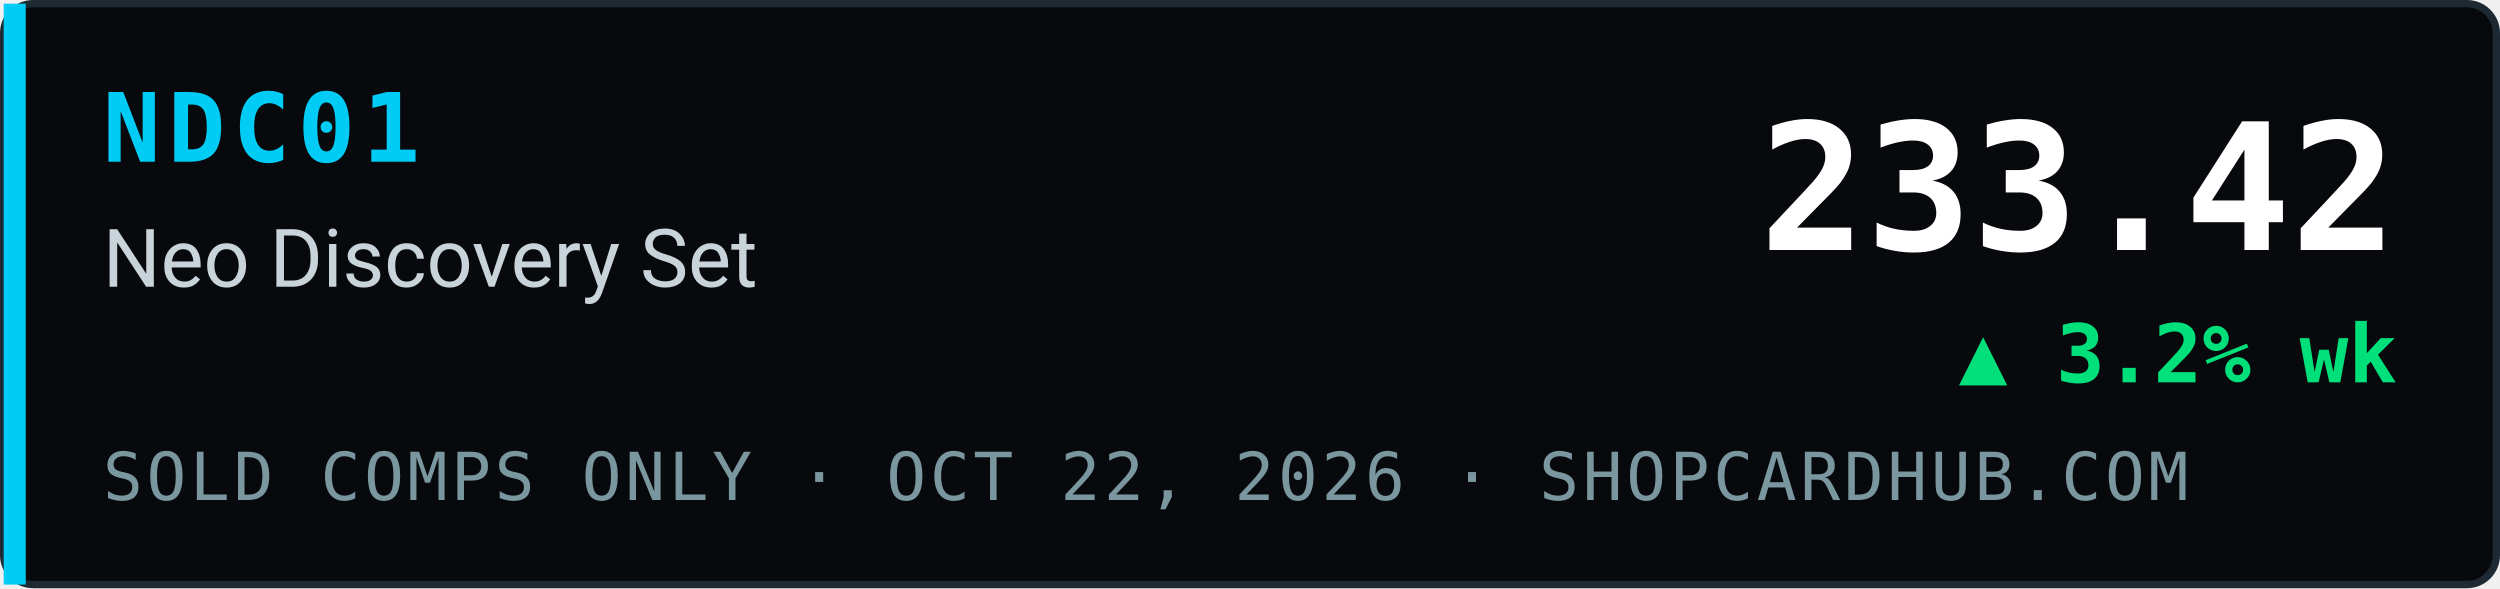
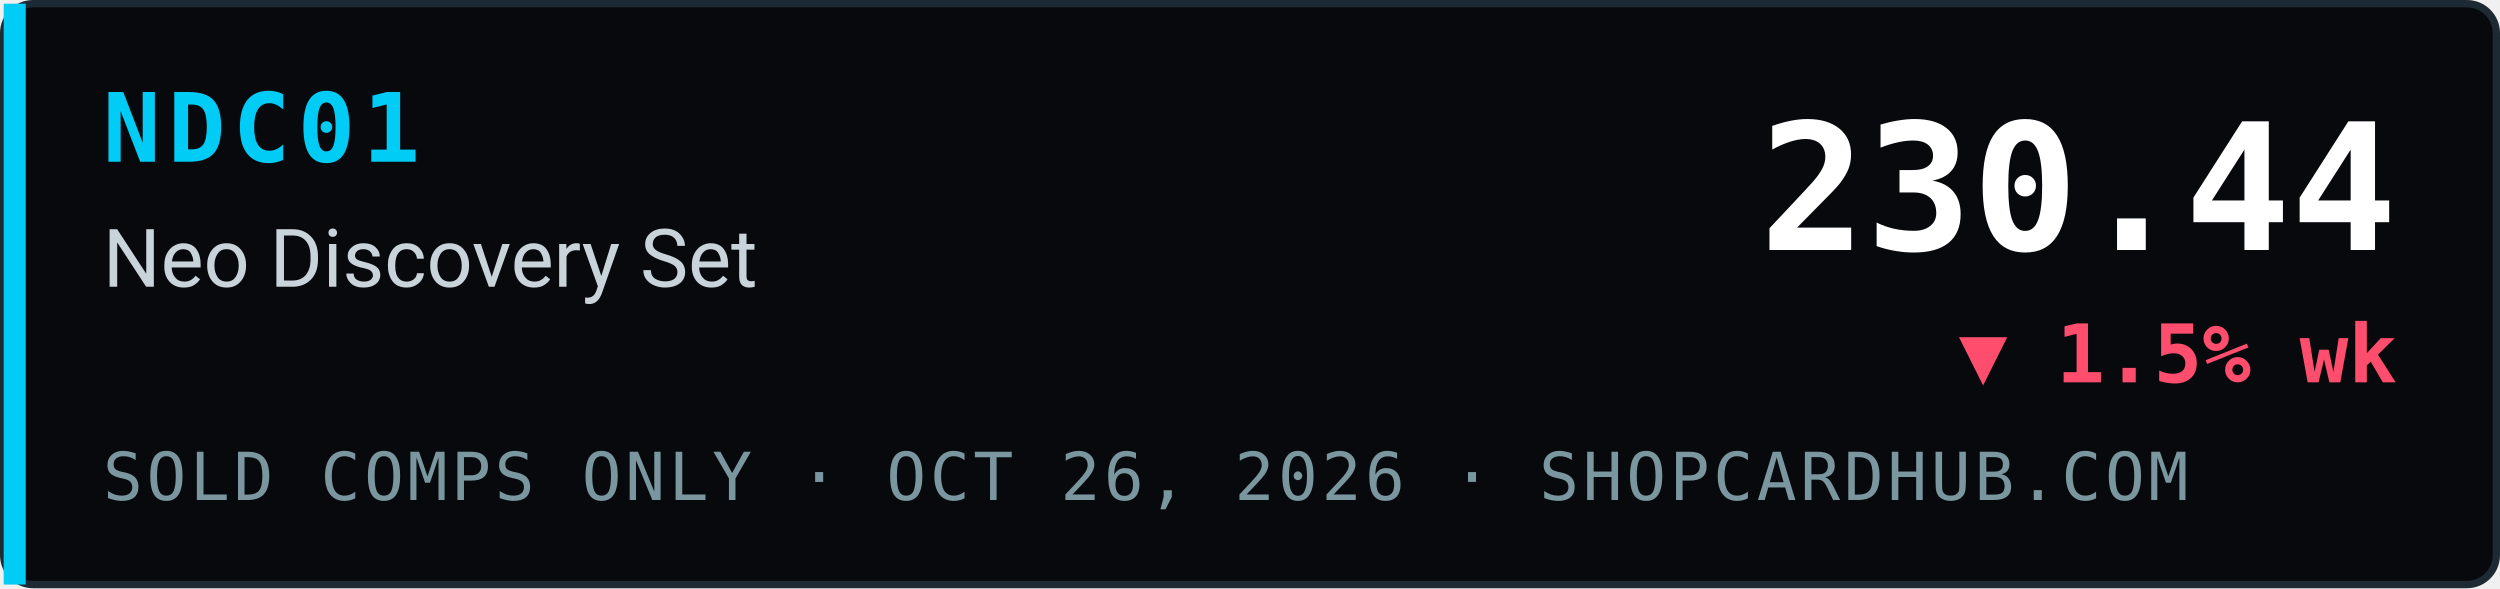
- <svg xmlns="http://www.w3.org/2000/svg" width="340" height="80" viewBox="0 0 340 80" role="img" aria-label="NDC01 Neo Discovery Set index 233.42, ▲ 3.2% wk, sold comps only, ShopCardHub">
+ <svg xmlns="http://www.w3.org/2000/svg" width="340" height="80" viewBox="0 0 340 80" role="img" aria-label="NDC01 Neo Discovery Set index 230.44, ▼ 1.5% wk, sold comps only, ShopCardHub">
  <rect x="0.5" y="0.5" width="339" height="79" rx="4" fill="#07090c" stroke="#1e2a33" />
  <rect x="0.5" y="0.5" width="3" height="79" fill="#00ccf5" />
  <text x="14" y="22" font-family="ui-monospace,SFMono-Regular,Menlo,Consolas,monospace" font-size="13" font-weight="700" fill="#00ccf5" letter-spacing="1">NDC01</text>
  <text x="14" y="39" font-family="system-ui,-apple-system,Segoe UI,Roboto,Helvetica,Arial,sans-serif" font-size="11" fill="#c9d4da">Neo Discovery Set</text>
-   <text x="14" y="68" font-family="ui-monospace,SFMono-Regular,Menlo,Consolas,monospace" font-size="9" fill="#7a969e" letter-spacing="0.5">SOLD COMPS ONLY · OCT 22, 2026 · SHOPCARDHUB.COM</text>
-   <text x="326" y="34" text-anchor="end" font-family="ui-monospace,SFMono-Regular,Menlo,Consolas,monospace" font-size="24" font-weight="700" fill="#ffffff">233.42</text>
-   <text x="326" y="52" text-anchor="end" font-family="ui-monospace,SFMono-Regular,Menlo,Consolas,monospace" font-size="11" font-weight="700" fill="#00e07a">▲ 3.2% wk</text>
+   <text x="14" y="68" font-family="ui-monospace,SFMono-Regular,Menlo,Consolas,monospace" font-size="9" fill="#7a969e" letter-spacing="0.5">SOLD COMPS ONLY · OCT 26, 2026 · SHOPCARDHUB.COM</text>
+   <text x="326" y="34" text-anchor="end" font-family="ui-monospace,SFMono-Regular,Menlo,Consolas,monospace" font-size="24" font-weight="700" fill="#ffffff">230.44</text>
+   <text x="326" y="52" text-anchor="end" font-family="ui-monospace,SFMono-Regular,Menlo,Consolas,monospace" font-size="11" font-weight="700" fill="#ff4d6d">▼ 1.5% wk</text>
</svg>
